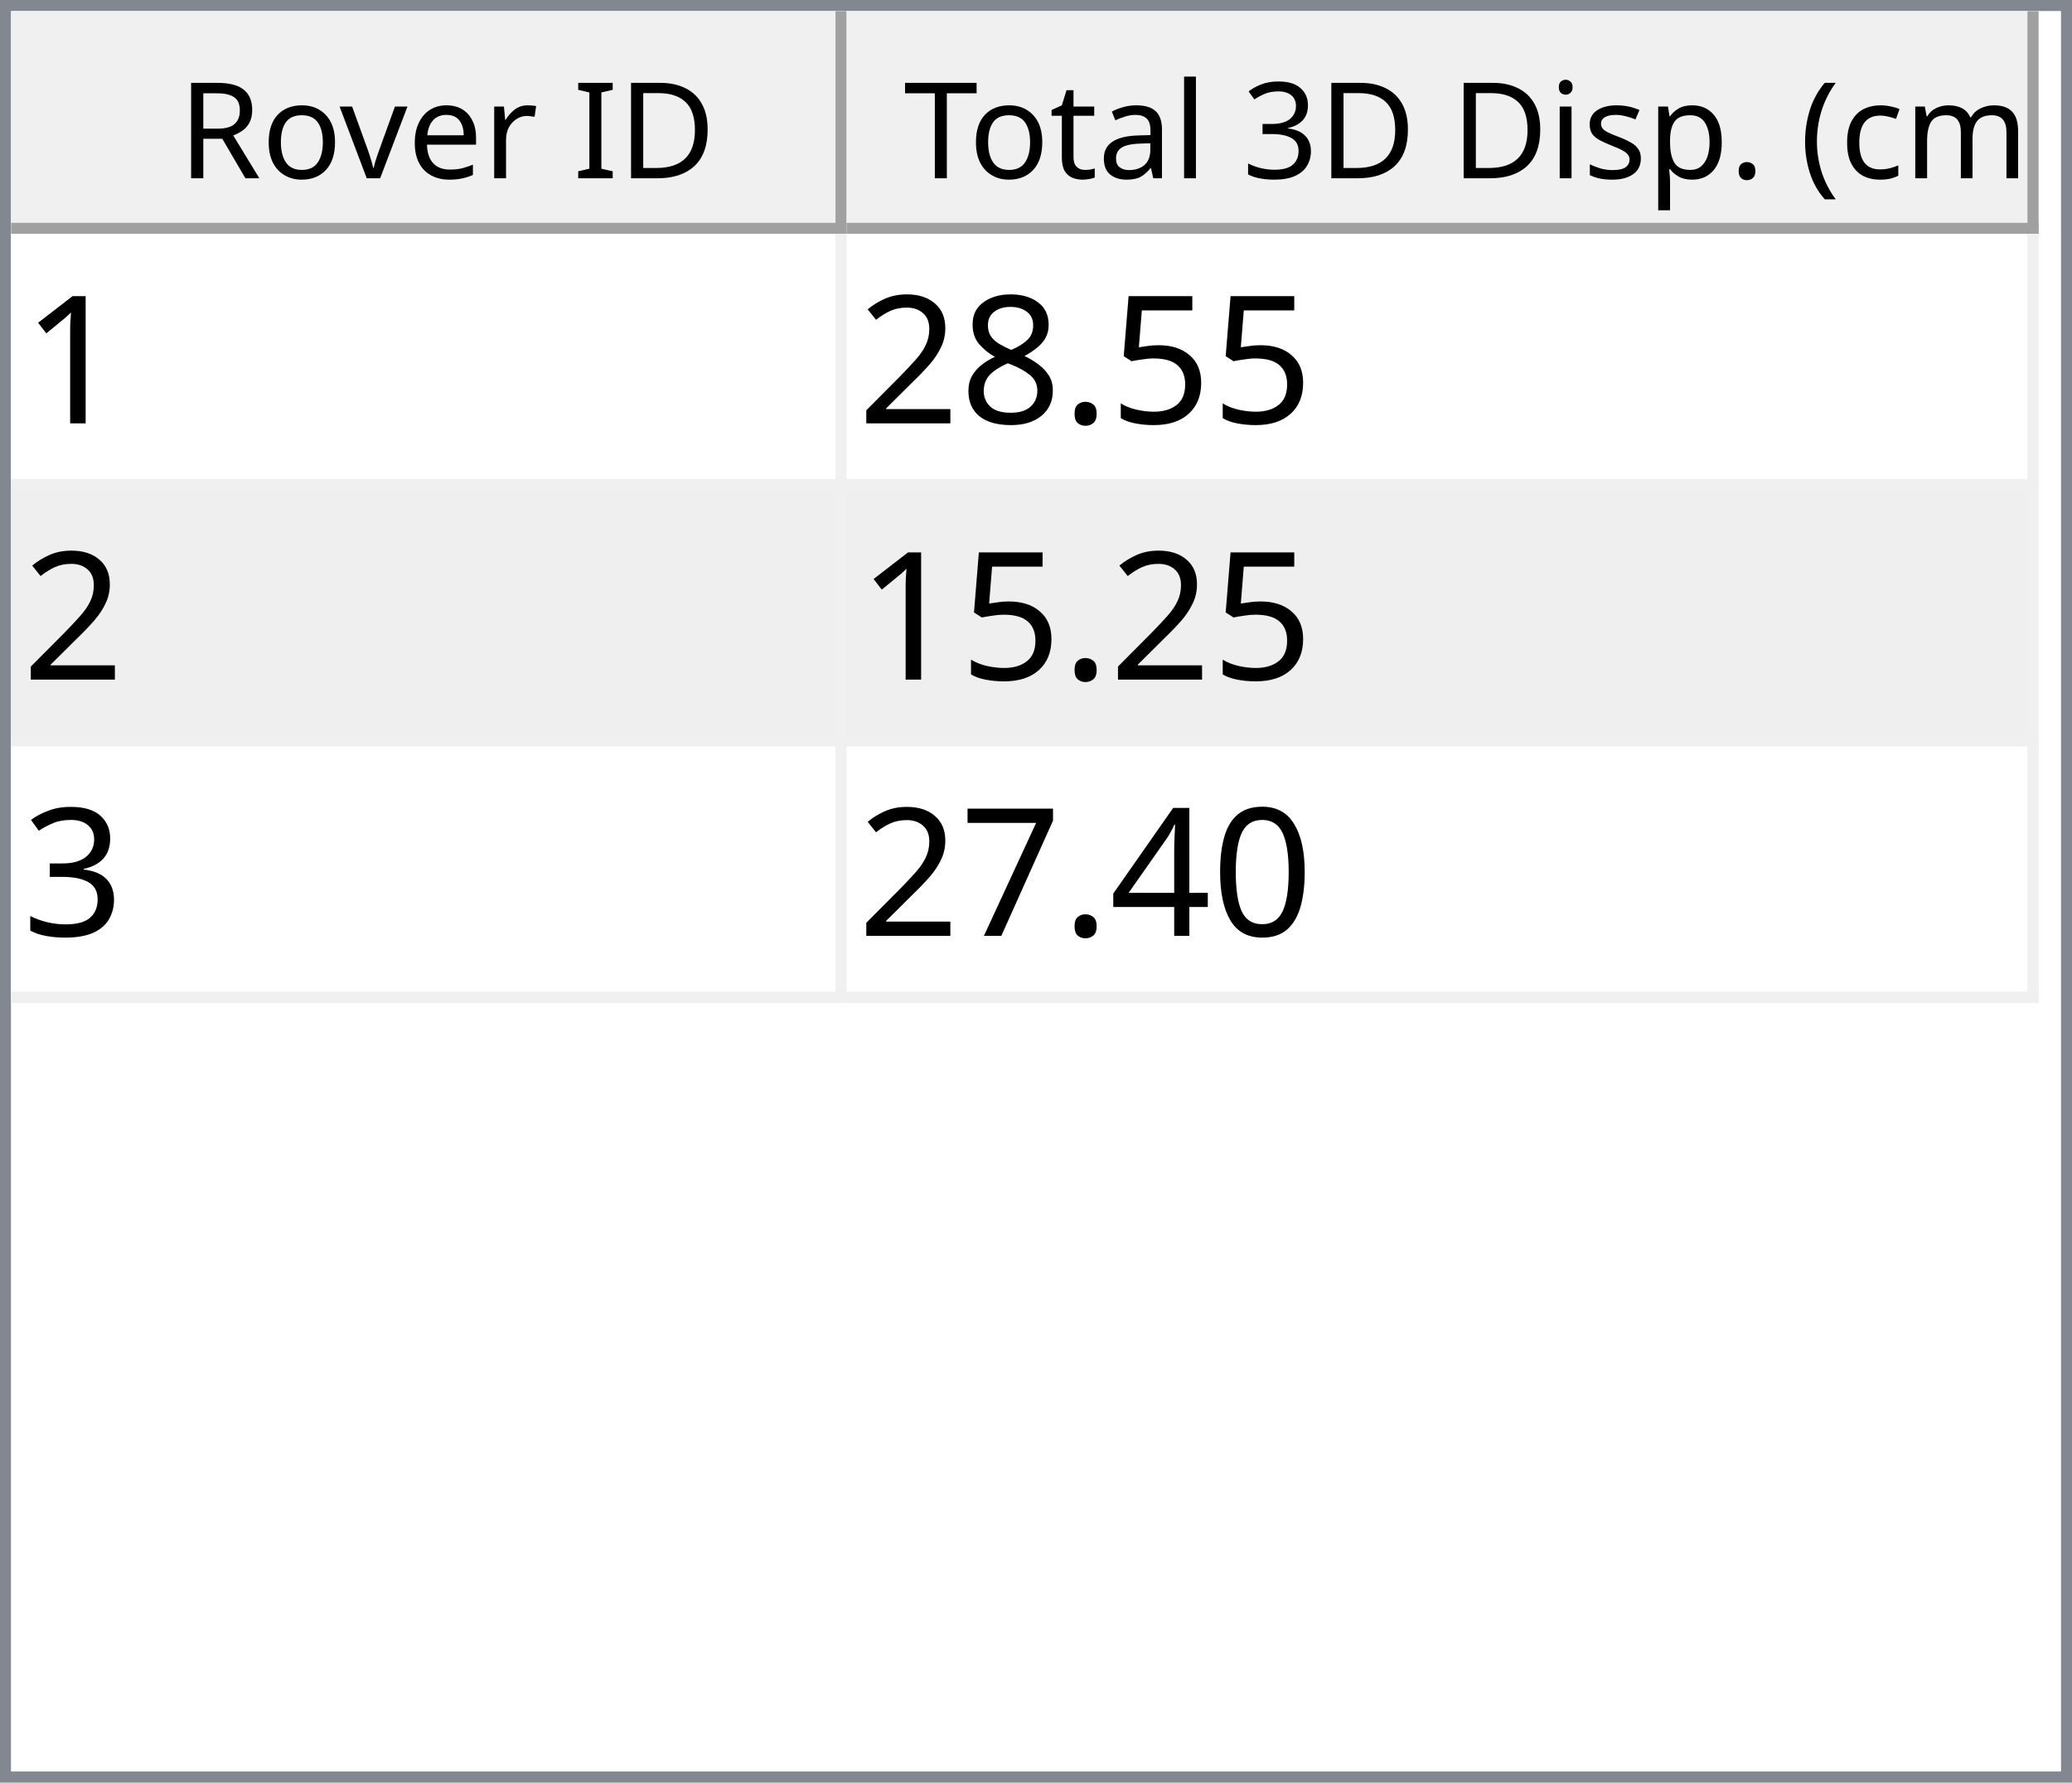
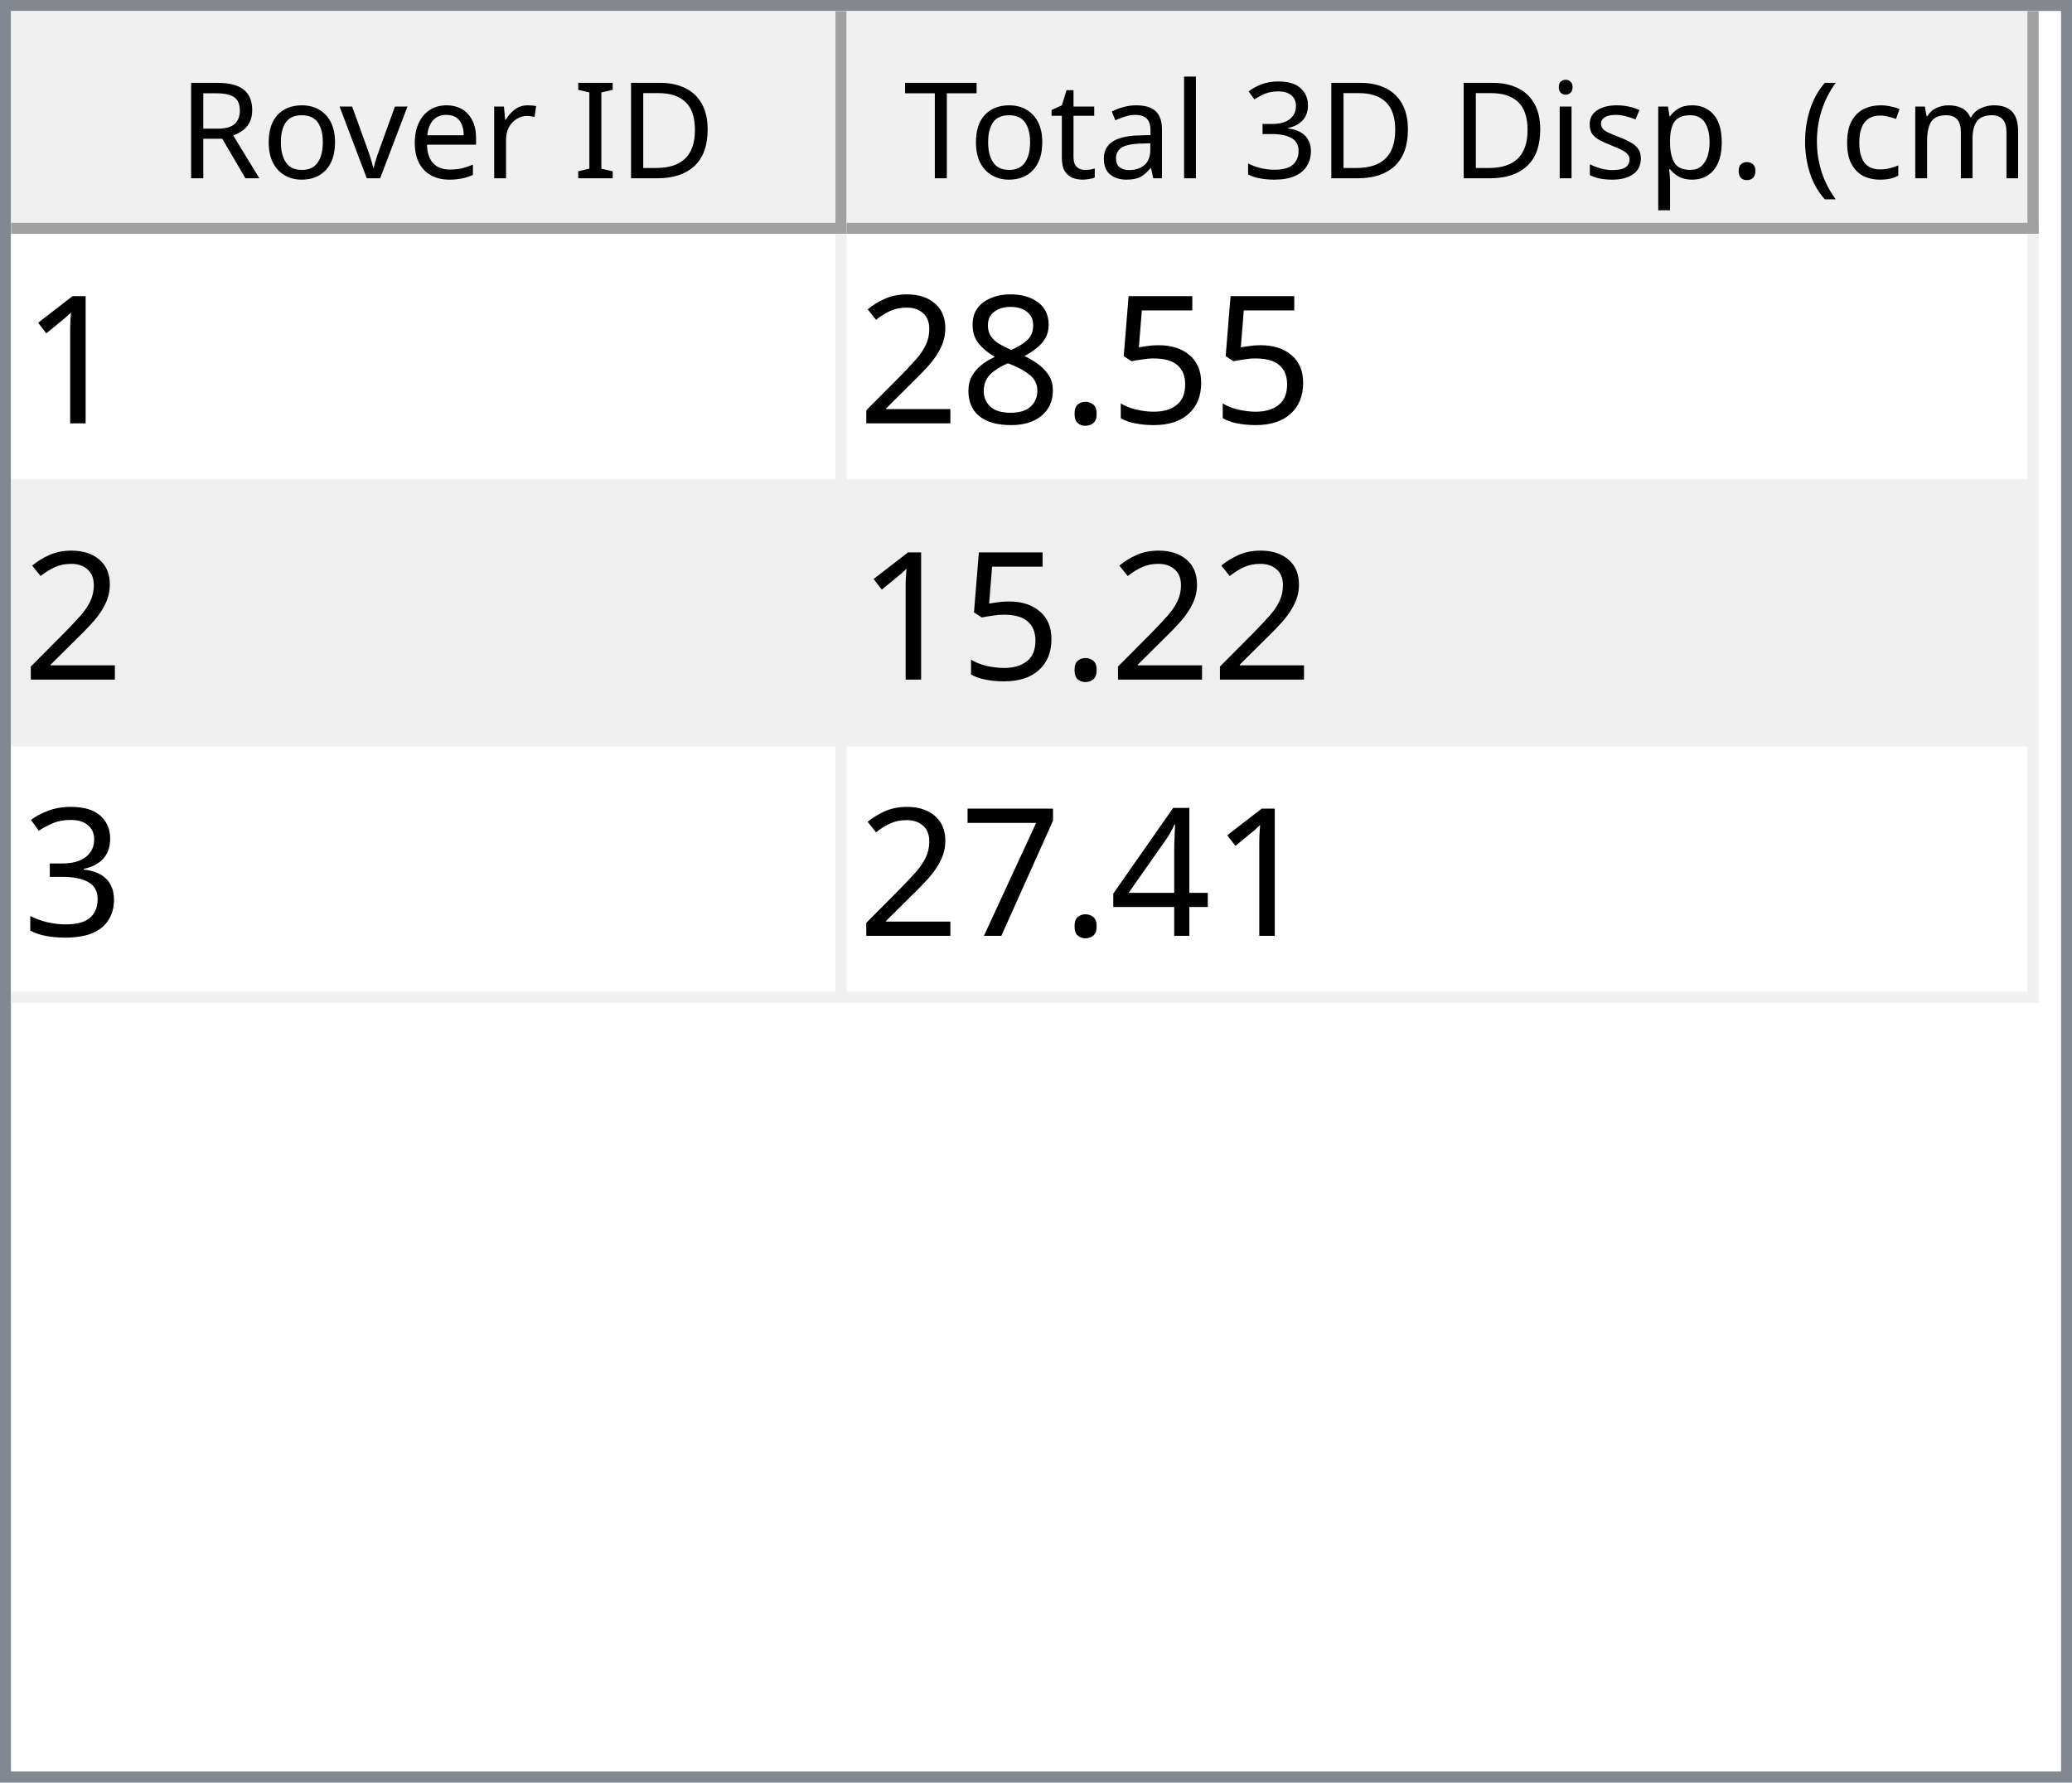
<svg xmlns="http://www.w3.org/2000/svg" style="fill-opacity:1; color-rendering:auto; color-interpolation:auto; text-rendering:auto; stroke:black; stroke-linecap:square; stroke-miterlimit:10; shape-rendering:auto; stroke-opacity:1; fill:black; stroke-dasharray:none; font-weight:normal; stroke-width:1; font-family:'Dialog'; font-style:normal; stroke-linejoin:miter; font-size:12px; stroke-dashoffset:0; image-rendering:auto;" width="186" height="160">
  <defs id="genericDefs" />
  <g>
    <defs id="defs1">
      <clipPath clipPathUnits="userSpaceOnUse" id="clipPath1">
        <path d="M0 0 L186 0 L186 160 L0 160 L0 0 Z" />
      </clipPath>
      <clipPath clipPathUnits="userSpaceOnUse" id="clipPath2">
        <path d="M0 0 L0 160 L186 160 L186 0 Z" />
      </clipPath>
      <clipPath clipPathUnits="userSpaceOnUse" id="clipPath3">
        <path d="M0 0 L0 20 L184 20 L184 0 Z" />
      </clipPath>
      <clipPath clipPathUnits="userSpaceOnUse" id="clipPath4">
        <path d="M0 0 L0 20 L75 20 L75 0 Z" />
      </clipPath>
      <clipPath clipPathUnits="userSpaceOnUse" id="clipPath5">
        <path d="M1 1 L1 19 L74 19 L74 1 Z" />
      </clipPath>
      <clipPath clipPathUnits="userSpaceOnUse" id="clipPath6">
        <path d="M0 0 L0 18 L73 18 L73 0 Z" />
      </clipPath>
      <clipPath clipPathUnits="userSpaceOnUse" id="clipPath7">
        <path d="M-0.5 -0.5 L-0.5 19.5 L74.5 19.5 L74.5 -0.5 Z" />
      </clipPath>
      <clipPath clipPathUnits="userSpaceOnUse" id="clipPath8">
        <path d="M0 0 L0 20 L107 20 L107 0 Z" />
      </clipPath>
      <clipPath clipPathUnits="userSpaceOnUse" id="clipPath9">
        <path d="M1 1 L1 19 L106 19 L106 1 Z" />
      </clipPath>
      <clipPath clipPathUnits="userSpaceOnUse" id="clipPath10">
        <path d="M0 0 L0 18 L105 18 L105 0 Z" />
      </clipPath>
      <clipPath clipPathUnits="userSpaceOnUse" id="clipPath11">
        <path d="M-0.5 -0.5 L-0.5 19.5 L106.5 19.5 L106.5 -0.5 Z" />
      </clipPath>
      <clipPath clipPathUnits="userSpaceOnUse" id="clipPath12">
        <path d="M0 0 L0 138 L184 138 L184 0 Z" />
      </clipPath>
      <clipPath clipPathUnits="userSpaceOnUse" id="clipPath13">
        <path d="M0 0 L0 69 L182 69 L182 0 Z" />
      </clipPath>
      <clipPath clipPathUnits="userSpaceOnUse" id="clipPath14">
        <path d="M-0.5 -0.5 L-0.5 68.5 L181.5 68.5 L181.5 -0.5 Z" />
      </clipPath>
      <clipPath clipPathUnits="userSpaceOnUse" id="clipPath15">
        <path d="M0 0 L0 22 L74 22 L74 0 Z" />
      </clipPath>
      <clipPath clipPathUnits="userSpaceOnUse" id="clipPath16">
        <path d="M0 0 L0 22 L106 22 L106 0 Z" />
      </clipPath>
      <font horiz-adv-x="64.551" id="font1">
        <font-face ascent="107.91" descent="25.098" units-per-em="100" style="font-style:normal; font-family:Segoe UI; font-weight:normal;" />
        <missing-glyph horiz-adv-x="64.551" d="M8.109 0 L8.109 68.266 L56.453 68.266 L56.453 0 L8.109 0 ZM15.328 7.234 L49.219 7.234 L49.219 61.031 L15.328 61.031 L15.328 7.234 Z" />
        <glyph unicode="D" horiz-adv-x="70.117" d="M9.188 0 L9.188 70.016 L28.516 70.016 Q65.531 70.016 65.531 35.891 Q65.531 19.672 55.25 9.836 Q44.969 0 27.734 0 L9.188 0 ZM17.391 62.594 L17.391 7.422 L27.828 7.422 Q41.609 7.422 49.273 14.797 Q56.938 22.172 56.938 35.688 Q56.938 62.594 28.328 62.594 L17.391 62.594 Z" />
        <glyph unicode="I" horiz-adv-x="26.611" d="M17.391 0 L9.188 0 L9.188 70.016 L17.391 70.016 L17.391 0 Z" />
        <glyph unicode=" " horiz-adv-x="27.393" d="" />
        <glyph unicode="r" horiz-adv-x="34.766" d="M34.188 41.891 Q32.078 43.5 28.125 43.5 Q23 43.5 19.555 38.672 Q16.109 33.844 16.109 25.484 L16.109 0 L8.109 0 L8.109 50 L16.109 50 L16.109 39.703 L16.312 39.703 Q18.016 44.969 21.531 47.922 Q25.047 50.875 29.391 50.875 Q32.516 50.875 34.188 50.203 L34.188 41.891 Z" />
        <glyph unicode="e" horiz-adv-x="52.295" d="M48.297 23 L12.984 23 Q13.188 14.656 17.484 10.109 Q21.781 5.562 29.297 5.562 Q37.75 5.562 44.828 11.141 L44.828 3.609 Q38.234 -1.172 27.391 -1.172 Q16.797 -1.172 10.742 5.641 Q4.688 12.453 4.688 24.812 Q4.688 36.469 11.305 43.82 Q17.922 51.172 27.734 51.172 Q37.547 51.172 42.922 44.828 Q48.297 38.484 48.297 27.203 L48.297 23 ZM40.094 29.781 Q40.047 36.719 36.75 40.578 Q33.453 44.438 27.594 44.438 Q21.922 44.438 17.969 40.383 Q14.016 36.328 13.094 29.781 L40.094 29.781 Z" />
        <glyph unicode="v" horiz-adv-x="47.9" d="M47.406 50 L27.484 0 L19.625 0 L0.688 50 L9.469 50 L22.172 13.672 Q23.578 9.672 23.922 6.688 L24.125 6.688 Q24.609 10.453 25.688 13.484 L38.969 50 L47.406 50 Z" />
        <glyph unicode="o" horiz-adv-x="58.594" d="M29 -1.172 Q17.922 -1.172 11.305 5.836 Q4.688 12.844 4.688 24.422 Q4.688 37.016 11.57 44.094 Q18.453 51.172 30.172 51.172 Q41.359 51.172 47.633 44.289 Q53.906 37.406 53.906 25.203 Q53.906 13.234 47.141 6.031 Q40.375 -1.172 29 -1.172 ZM29.594 44.438 Q21.875 44.438 17.383 39.188 Q12.891 33.938 12.891 24.703 Q12.891 15.828 17.43 10.695 Q21.969 5.562 29.594 5.562 Q37.359 5.562 41.531 10.594 Q45.703 15.625 45.703 24.906 Q45.703 34.281 41.531 39.359 Q37.359 44.438 29.594 44.438 Z" />
        <glyph unicode="R" horiz-adv-x="59.814" d="M59.375 0 L49.609 0 L37.891 19.625 Q36.281 22.359 34.766 24.289 Q33.25 26.219 31.664 27.438 Q30.078 28.656 28.25 29.219 Q26.422 29.781 24.125 29.781 L17.391 29.781 L17.391 0 L9.188 0 L9.188 70.016 L30.078 70.016 Q34.672 70.016 38.555 68.867 Q42.438 67.719 45.289 65.375 Q48.141 63.031 49.758 59.547 Q51.375 56.062 51.375 51.375 Q51.375 47.703 50.273 44.656 Q49.172 41.609 47.148 39.211 Q45.125 36.812 42.266 35.133 Q39.406 33.453 35.844 32.516 L35.844 32.328 Q37.594 31.547 38.891 30.547 Q40.188 29.547 41.359 28.18 Q42.531 26.812 43.68 25.078 Q44.828 23.344 46.234 21.047 L59.375 0 ZM17.391 62.594 L17.391 37.203 L28.516 37.203 Q31.594 37.203 34.203 38.133 Q36.812 39.062 38.719 40.797 Q40.625 42.531 41.703 45.047 Q42.781 47.562 42.781 50.688 Q42.781 56.297 39.141 59.445 Q35.5 62.594 28.609 62.594 L17.391 62.594 Z" />
        <glyph unicode=")" horiz-adv-x="30.176" d="M8.297 -15.922 L1.172 -15.922 Q16.406 2.344 16.406 26.812 Q16.406 51.469 1.078 70.016 L8.297 70.016 Q23.531 52.156 23.531 26.703 Q23.531 1.375 8.297 -15.922 Z" />
        <glyph unicode="m" horiz-adv-x="86.133" d="M79.109 0 L71.094 0 L71.094 28.719 Q71.094 37.016 68.531 40.727 Q65.969 44.438 59.906 44.438 Q54.781 44.438 51.195 39.75 Q47.609 35.062 47.609 28.516 L47.609 0 L39.594 0 L39.594 29.688 Q39.594 44.438 28.219 44.438 Q22.953 44.438 19.531 40.016 Q16.109 35.594 16.109 28.516 L16.109 0 L8.109 0 L8.109 50 L16.109 50 L16.109 42.094 L16.312 42.094 Q21.625 51.172 31.844 51.172 Q36.969 51.172 40.773 48.312 Q44.578 45.453 46 40.828 Q51.562 51.172 62.594 51.172 Q79.109 51.172 79.109 30.812 L79.109 0 Z" />
        <glyph unicode="c" horiz-adv-x="46.191" d="M42.188 2.297 Q36.422 -1.172 28.516 -1.172 Q17.828 -1.172 11.258 5.789 Q4.688 12.75 4.688 23.828 Q4.688 36.188 11.766 43.68 Q18.844 51.172 30.672 51.172 Q37.25 51.172 42.281 48.734 L42.281 40.531 Q36.719 44.438 30.375 44.438 Q22.703 44.438 17.797 38.945 Q12.891 33.453 12.891 24.516 Q12.891 15.719 17.508 10.641 Q22.125 5.562 29.891 5.562 Q36.422 5.562 42.188 9.906 L42.188 2.297 Z" />
        <glyph unicode="(" horiz-adv-x="30.176" d="M29.109 -15.922 L21.969 -15.922 Q6.844 1.375 6.844 26.703 Q6.844 52.156 21.969 70.016 L29.203 70.016 Q13.875 51.469 13.875 26.812 Q13.875 2.344 29.109 -15.922 Z" />
        <glyph unicode="." horiz-adv-x="21.68" d="M10.891 -1.078 Q8.641 -1.078 7.055 0.539 Q5.469 2.156 5.469 4.391 Q5.469 6.641 7.055 8.273 Q8.641 9.906 10.891 9.906 Q13.188 9.906 14.797 8.273 Q16.406 6.641 16.406 4.391 Q16.406 2.156 14.797 0.539 Q13.188 -1.078 10.891 -1.078 Z" />
        <glyph unicode="p" horiz-adv-x="58.789" d="M16.312 7.234 L16.109 7.234 L16.109 -23 L8.109 -23 L8.109 50 L16.109 50 L16.109 41.219 L16.312 41.219 Q22.219 51.172 33.594 51.172 Q43.266 51.172 48.688 44.461 Q54.109 37.75 54.109 26.469 Q54.109 13.922 48 6.375 Q41.891 -1.172 31.297 -1.172 Q21.578 -1.172 16.312 7.234 ZM16.109 27.391 L16.109 20.406 Q16.109 14.203 20.141 9.883 Q24.172 5.562 30.375 5.562 Q37.641 5.562 41.773 11.133 Q45.906 16.703 45.906 26.609 Q45.906 34.969 42.047 39.703 Q38.188 44.438 31.594 44.438 Q24.609 44.438 20.359 39.578 Q16.109 34.719 16.109 27.391 Z" />
        <glyph unicode="s" horiz-adv-x="42.432" d="M5.078 1.812 L5.078 10.406 Q11.625 5.562 19.484 5.562 Q30.031 5.562 30.031 12.594 Q30.031 14.594 29.125 15.992 Q28.219 17.391 26.68 18.461 Q25.141 19.531 23.07 20.383 Q21 21.234 18.609 22.172 Q15.281 23.484 12.766 24.828 Q10.25 26.172 8.57 27.859 Q6.891 29.547 6.031 31.695 Q5.172 33.844 5.172 36.719 Q5.172 40.234 6.789 42.945 Q8.406 45.656 11.086 47.484 Q13.766 49.312 17.211 50.242 Q20.656 51.172 24.312 51.172 Q30.812 51.172 35.938 48.922 L35.938 40.828 Q30.422 44.438 23.25 44.438 Q21 44.438 19.195 43.922 Q17.391 43.406 16.094 42.477 Q14.797 41.547 14.086 40.258 Q13.375 38.969 13.375 37.406 Q13.375 35.453 14.086 34.133 Q14.797 32.812 16.164 31.789 Q17.531 30.766 19.484 29.938 Q21.438 29.109 23.922 28.125 Q27.25 26.859 29.883 25.516 Q32.516 24.172 34.375 22.484 Q36.234 20.797 37.234 18.602 Q38.234 16.406 38.234 13.375 Q38.234 9.672 36.602 6.938 Q34.969 4.203 32.234 2.398 Q29.5 0.594 25.93 -0.289 Q22.359 -1.172 18.453 -1.172 Q10.75 -1.172 5.078 1.812 Z" />
        <glyph unicode="i" horiz-adv-x="24.219" d="M12.203 62.703 Q10.062 62.703 8.547 64.164 Q7.031 65.625 7.031 67.875 Q7.031 70.125 8.547 71.609 Q10.062 73.094 12.203 73.094 Q14.406 73.094 15.945 71.609 Q17.484 70.125 17.484 67.875 Q17.484 65.719 15.945 64.211 Q14.406 62.703 12.203 62.703 ZM16.109 0 L8.109 0 L8.109 50 L16.109 50 L16.109 0 Z" />
        <glyph unicode="3" horiz-adv-x="53.906" d="M46.531 19.828 Q46.531 15.094 44.75 11.211 Q42.969 7.328 39.719 4.57 Q36.469 1.812 31.93 0.297 Q27.391 -1.219 21.922 -1.219 Q11.922 -1.219 6 2.594 L6 11.188 Q13.094 5.609 22.219 5.609 Q25.875 5.609 28.828 6.539 Q31.781 7.469 33.906 9.227 Q36.031 10.984 37.18 13.477 Q38.328 15.969 38.328 19.094 Q38.328 32.812 18.797 32.812 L12.984 32.812 L12.984 39.594 L18.5 39.594 Q35.797 39.594 35.797 52.484 Q35.797 64.406 22.609 64.406 Q15.188 64.406 8.688 59.422 L8.688 67.188 Q15.375 71.188 24.609 71.188 Q29 71.188 32.57 69.969 Q36.141 68.75 38.68 66.555 Q41.219 64.359 42.609 61.281 Q44 58.203 44 54.5 Q44 40.672 30.031 36.719 L30.031 36.531 Q33.594 36.141 36.625 34.797 Q39.656 33.453 41.852 31.305 Q44.047 29.156 45.289 26.25 Q46.531 23.344 46.531 19.828 Z" />
        <glyph unicode="l" horiz-adv-x="24.219" d="M16.109 0 L8.109 0 L8.109 74.031 L16.109 74.031 L16.109 0 Z" />
        <glyph unicode="a" horiz-adv-x="50.879" d="M43.891 0 L35.891 0 L35.891 7.812 L35.688 7.812 Q30.469 -1.172 20.312 -1.172 Q12.844 -1.172 8.617 2.781 Q4.391 6.734 4.391 13.281 Q4.391 27.297 20.906 29.594 L35.891 31.688 Q35.891 44.438 25.594 44.438 Q16.547 44.438 9.281 38.281 L9.281 46.484 Q16.656 51.172 26.266 51.172 Q43.891 51.172 43.891 32.516 L43.891 0 ZM35.891 25.297 L23.828 23.641 Q18.266 22.859 15.43 20.875 Q12.594 18.891 12.594 13.875 Q12.594 10.203 15.211 7.883 Q17.828 5.562 22.172 5.562 Q28.125 5.562 32.008 9.742 Q35.891 13.922 35.891 20.312 L35.891 25.297 Z" />
        <glyph unicode="t" horiz-adv-x="33.887" d="M31.297 0.484 Q28.469 -1.078 23.828 -1.078 Q10.688 -1.078 10.688 13.578 L10.688 43.172 L2.094 43.172 L2.094 50 L10.688 50 L10.688 62.203 L18.703 64.797 L18.703 50 L31.297 50 L31.297 43.172 L18.703 43.172 L18.703 14.984 Q18.703 9.969 20.414 7.82 Q22.125 5.672 26.078 5.672 Q29.109 5.672 31.297 7.328 L31.297 0.484 Z" />
        <glyph unicode="T" horiz-adv-x="52.393" d="M50.594 62.594 L30.375 62.594 L30.375 0 L22.172 0 L22.172 62.594 L2 62.594 L2 70.016 L50.594 70.016 L50.594 62.594 Z" />
      </font>
      <font horiz-adv-x="75.0" id="font2">
        <font-face ascent="100.537" descent="21.973" units-per-em="100" style="font-style:normal; font-family:sans-serif; font-weight:normal;" />
        <missing-glyph horiz-adv-x="75.0" d="M12.5 0 L12.5 62.5 L62.5 62.5 L62.5 0 L12.5 0 ZM14.062 1.562 L60.938 1.562 L60.938 60.938 L14.062 60.938 L14.062 1.562 Z" />
        <glyph unicode="1" horiz-adv-x="55.615" d="M37.25 0 L28.469 0 L28.469 56 Q25.297 52.984 20.141 49.953 Q14.984 46.922 10.891 45.406 L10.891 53.906 Q18.266 57.375 23.781 62.305 Q29.297 67.234 31.594 71.875 L37.25 71.875 L37.25 0 Z" />
        <glyph unicode="5" horiz-adv-x="55.615" d="M4.156 18.75 L13.375 19.531 Q14.406 12.797 18.141 9.398 Q21.875 6 27.156 6 Q33.5 6 37.891 10.789 Q42.281 15.578 42.281 23.484 Q42.281 31 38.062 35.352 Q33.844 39.703 27 39.703 Q22.75 39.703 19.336 37.773 Q15.922 35.844 13.969 32.766 L5.719 33.844 L12.641 70.609 L48.25 70.609 L48.25 62.203 L19.672 62.203 L15.828 42.969 Q22.266 47.469 29.344 47.469 Q38.719 47.469 45.164 40.969 Q51.609 34.469 51.609 24.266 Q51.609 14.547 45.953 7.469 Q39.062 -1.219 27.156 -1.219 Q17.391 -1.219 11.211 4.25 Q5.031 9.719 4.156 18.75 Z" />
        <glyph unicode="." horiz-adv-x="27.783" d="M9.078 0 L9.078 10.016 L19.094 10.016 L19.094 0 L9.078 0 Z" />
        <glyph unicode="8" horiz-adv-x="55.615" d="M17.672 38.812 Q12.203 40.828 9.57 44.539 Q6.938 48.25 6.938 53.422 Q6.938 61.234 12.555 66.555 Q18.172 71.875 27.484 71.875 Q36.859 71.875 42.578 66.43 Q48.297 60.984 48.297 53.172 Q48.297 48.188 45.68 44.508 Q43.062 40.828 37.75 38.812 Q44.344 36.672 47.781 31.883 Q51.219 27.094 51.219 20.453 Q51.219 11.281 44.727 5.031 Q38.234 -1.219 27.641 -1.219 Q17.047 -1.219 10.547 5.055 Q4.047 11.328 4.047 20.703 Q4.047 27.688 7.594 32.398 Q11.141 37.109 17.672 38.812 ZM15.922 53.719 Q15.922 48.641 19.195 45.414 Q22.469 42.188 27.688 42.188 Q32.766 42.188 36.016 45.383 Q39.266 48.578 39.266 53.219 Q39.266 58.062 35.914 61.359 Q32.562 64.656 27.594 64.656 Q22.562 64.656 19.242 61.43 Q15.922 58.203 15.922 53.719 ZM13.094 20.656 Q13.094 16.891 14.875 13.375 Q16.656 9.859 20.172 7.93 Q23.688 6 27.734 6 Q34.031 6 38.133 10.055 Q42.234 14.109 42.234 20.359 Q42.234 26.703 38.016 30.859 Q33.797 35.016 27.438 35.016 Q21.234 35.016 17.164 30.914 Q13.094 26.812 13.094 20.656 Z" />
        <glyph unicode="2" horiz-adv-x="55.615" d="M50.344 8.453 L50.344 0 L3.031 0 Q2.938 3.172 4.047 6.109 Q5.859 10.938 9.836 15.625 Q13.812 20.312 21.344 26.469 Q33.016 36.031 37.117 41.625 Q41.219 47.219 41.219 52.203 Q41.219 57.422 37.477 61.008 Q33.734 64.594 27.734 64.594 Q21.391 64.594 17.578 60.789 Q13.766 56.984 13.719 50.25 L4.688 51.172 Q5.609 61.281 11.664 66.578 Q17.719 71.875 27.938 71.875 Q38.234 71.875 44.242 66.164 Q50.25 60.453 50.25 52 Q50.25 47.703 48.492 43.555 Q46.734 39.406 42.656 34.812 Q38.578 30.219 29.109 22.219 Q21.188 15.578 18.945 13.211 Q16.703 10.844 15.234 8.453 L50.344 8.453 Z" />
        <glyph unicode="3" horiz-adv-x="55.615" d="M4.203 18.891 L12.984 20.062 Q14.5 12.594 18.141 9.297 Q21.781 6 27 6 Q33.203 6 37.477 10.297 Q41.75 14.594 41.75 20.953 Q41.75 27 37.797 30.93 Q33.844 34.859 27.734 34.859 Q25.25 34.859 21.531 33.891 L22.516 41.609 Q23.391 41.5 23.922 41.5 Q29.547 41.5 34.039 44.43 Q38.531 47.359 38.531 53.469 Q38.531 58.297 35.258 61.477 Q31.984 64.656 26.812 64.656 Q21.688 64.656 18.266 61.43 Q14.844 58.203 13.875 51.766 L5.078 53.328 Q6.688 62.156 12.398 67.016 Q18.109 71.875 26.609 71.875 Q32.469 71.875 37.398 69.359 Q42.328 66.844 44.945 62.5 Q47.562 58.156 47.562 53.266 Q47.562 48.641 45.07 44.828 Q42.578 41.016 37.703 38.766 Q44.047 37.312 47.562 32.695 Q51.078 28.078 51.078 21.141 Q51.078 11.766 44.242 5.25 Q37.406 -1.266 26.953 -1.266 Q17.531 -1.266 11.305 4.352 Q5.078 9.969 4.203 18.891 Z" />
-         <glyph unicode="0" horiz-adv-x="55.615" d="M4.156 35.297 Q4.156 48 6.766 55.742 Q9.375 63.484 14.523 67.68 Q19.672 71.875 27.484 71.875 Q33.25 71.875 37.594 69.555 Q41.938 67.234 44.773 62.867 Q47.609 58.5 49.219 52.227 Q50.828 45.953 50.828 35.297 Q50.828 22.703 48.242 14.969 Q45.656 7.234 40.508 3.008 Q35.359 -1.219 27.484 -1.219 Q17.141 -1.219 11.234 6.203 Q4.156 15.141 4.156 35.297 ZM13.188 35.297 Q13.188 17.672 17.312 11.836 Q21.438 6 27.484 6 Q33.547 6 37.672 11.859 Q41.797 17.719 41.797 35.297 Q41.797 52.984 37.672 58.789 Q33.547 64.594 27.391 64.594 Q21.344 64.594 17.719 59.469 Q13.188 52.938 13.188 35.297 Z" />
        <glyph unicode="4" horiz-adv-x="55.615" d="M32.328 0 L32.328 17.141 L1.266 17.141 L1.266 25.203 L33.938 71.578 L41.109 71.578 L41.109 25.203 L50.781 25.203 L50.781 17.141 L41.109 17.141 L41.109 0 L32.328 0 ZM32.328 25.203 L32.328 57.469 L9.906 25.203 L32.328 25.203 Z" />
        <glyph unicode="7" horiz-adv-x="55.615" d="M4.734 62.203 L4.734 70.656 L51.078 70.656 L51.078 63.812 Q44.234 56.547 37.523 44.484 Q30.812 32.422 27.156 19.672 Q24.516 10.688 23.781 0 L14.75 0 Q14.891 8.453 18.062 20.414 Q21.234 32.375 27.172 43.484 Q33.109 54.594 39.797 62.203 L4.734 62.203 Z" />
      </font>
    </defs>
    <g style="fill:white; stroke:white;">
      <rect x="0" y="0" width="186" style="clip-path:url(#clipPath1); stroke:none;" height="160" />
    </g>
    <g style="fill:white; text-rendering:optimizeSpeed; color-rendering:optimizeSpeed; image-rendering:optimizeSpeed; shape-rendering:crispEdges; stroke:white; color-interpolation:sRGB;">
      <rect x="0" width="186" height="160" y="0" style="stroke:none;" />
      <path style="stroke:none;" d="M0 160 L186 160 L186 0 L0 0 Z" />
    </g>
    <g style="fill:rgb(240,240,240); font-family:'Segoe UI'; stroke:rgb(240,240,240);">
      <rect x="0" y="0" width="186" style="clip-path:url(#clipPath2); stroke:none;" height="160" />
    </g>
    <g style="fill:rgb(130,135,144); font-family:'Segoe UI'; stroke:rgb(130,135,144);">
      <path d="M0 0 L186 0 L186 160 L0 160 L0 0 ZM1 1 L185 1 L185 159 L1 159 L1 1 Z" style="fill-rule:evenodd; clip-path:url(#clipPath2); stroke:none;" />
    </g>
    <g style="fill:white; font-family:'Segoe UI'; stroke:white;" transform="translate(1,1)">
      <rect x="0" y="0" width="184" style="clip-path:url(#clipPath3); stroke:none;" height="20" />
    </g>
    <g style="fill:rgb(240,240,240); font-family:'Segoe UI'; stroke:rgb(240,240,240);" transform="translate(1,1)">
      <rect x="0" y="0" width="75" style="clip-path:url(#clipPath4); stroke:none;" height="20" />
    </g>
    <g style="font-family:'Segoe UI';" transform="translate(2,2)">
      <text x="14" xml:space="preserve" y="14" style="clip-path:url(#clipPath6); stroke:none;">Rover ID</text>
    </g>
    <g style="fill:rgb(160,160,160); font-family:'Segoe UI'; stroke:rgb(160,160,160); stroke-linejoin:bevel;" transform="translate(1.5,1.5)">
      <line x1="74" x2="74" y1="0" style="fill:none; clip-path:url(#clipPath7);" y2="19" />
    </g>
    <g style="fill:rgb(160,160,160); font-family:'Segoe UI'; stroke:rgb(160,160,160); stroke-linejoin:bevel;" transform="matrix(1,0,0,1,1,1) translate(0.5,0.5)">
      <line x1="0" x2="74" y1="19" style="fill:none; clip-path:url(#clipPath7);" y2="19" />
    </g>
    <g style="fill:rgb(240,240,240); font-family:'Segoe UI'; stroke:rgb(240,240,240);" transform="translate(76,1)">
      <rect x="0" y="0" width="107" style="clip-path:url(#clipPath8); stroke:none;" height="20" />
    </g>
    <g style="font-family:'Segoe UI';" transform="translate(77,2)">
      <text x="1" xml:space="preserve" y="14" style="clip-path:url(#clipPath10); stroke:none;"> Total 3D Disp. (cm)</text>
    </g>
    <g style="fill:rgb(160,160,160); font-family:'Segoe UI'; stroke:rgb(160,160,160); stroke-linejoin:bevel;" transform="translate(76.5,1.5)">
      <line x1="106" x2="106" y1="0" style="fill:none; clip-path:url(#clipPath11);" y2="19" />
    </g>
    <g style="fill:rgb(160,160,160); font-family:'Segoe UI'; stroke:rgb(160,160,160); stroke-linejoin:bevel;" transform="matrix(1,0,0,1,76,1) translate(0.5,0.5)">
      <line x1="0" x2="106" y1="19" style="fill:none; clip-path:url(#clipPath11);" y2="19" />
    </g>
    <g style="fill:white; font-family:'Segoe UI'; stroke:white;" transform="translate(1,21)">
      <rect x="0" y="0" width="184" style="clip-path:url(#clipPath12); stroke:none;" height="138" />
    </g>
    <g style="fill:rgb(240,240,240); font-size:16px; font-family:sans-serif; stroke:rgb(240,240,240);" transform="translate(1,21)">
      <rect x="0" y="0" width="182" style="clip-path:url(#clipPath13); stroke:none;" height="69" />
      <line transform="translate(0.5,0.5)" x1="0" x2="181" y1="22" style="clip-path:url(#clipPath14); fill:none; stroke-linejoin:bevel;" y2="22" />
    </g>
    <g transform="matrix(1,0,0,1,1,21) translate(0.5,0.5)" style="fill:rgb(240,240,240); font-size:16px; font-family:sans-serif; stroke:rgb(240,240,240); stroke-linejoin:bevel;">
      <line x1="0" x2="181" y1="45" style="fill:none; clip-path:url(#clipPath14);" y2="45" />
    </g>
    <g transform="matrix(1,0,0,1,1,21) translate(0.5,0.5)" style="fill:rgb(240,240,240); font-size:16px; font-family:sans-serif; stroke:rgb(240,240,240); stroke-linejoin:bevel;">
      <line x1="0" x2="181" y1="68" style="fill:none; clip-path:url(#clipPath14);" y2="68" />
    </g>
    <g transform="matrix(1,0,0,1,1,21) translate(0.5,0.5)" style="fill:rgb(240,240,240); font-size:16px; font-family:sans-serif; stroke:rgb(240,240,240); stroke-linejoin:bevel;">
      <line x1="74" x2="74" y1="0" style="fill:none; clip-path:url(#clipPath14);" y2="68" />
    </g>
    <g transform="matrix(1,0,0,1,1,21) translate(0.5,0.5)" style="fill:rgb(240,240,240); font-size:16px; font-family:sans-serif; stroke:rgb(240,240,240); stroke-linejoin:bevel;">
      <line x1="181" x2="181" y1="0" style="fill:none; clip-path:url(#clipPath14);" y2="68" />
    </g>
    <g style="fill:white; font-size:16px; font-family:sans-serif; stroke:white;" transform="matrix(1,0,0,1,1,21)">
      <rect x="0" y="0" width="74" style="clip-path:url(#clipPath15); stroke:none;" height="22" />
      <text x="1" y="17" style="fill:black; clip-path:url(#clipPath15); stroke:none;" xml:space="preserve">1</text>
    </g>
    <g style="fill:white; font-size:16px; font-family:sans-serif; stroke:white;" transform="matrix(1,0,0,1,1,21) translate(75,0)">
      <rect x="0" y="0" width="106" style="clip-path:url(#clipPath16); stroke:none;" height="22" />
      <text x="1" y="17" style="fill:black; clip-path:url(#clipPath16); stroke:none;" xml:space="preserve">28.55</text>
    </g>
    <g style="fill:rgb(239,239,239); font-size:16px; font-family:sans-serif; stroke:rgb(239,239,239);" transform="matrix(1,0,0,1,1,21) translate(0,23)">
      <rect x="0" y="0" width="74" style="clip-path:url(#clipPath15); stroke:none;" height="22" />
      <text x="1" y="17" style="fill:black; clip-path:url(#clipPath15); stroke:none;" xml:space="preserve">2</text>
    </g>
    <g style="fill:rgb(239,239,239); font-size:16px; font-family:sans-serif; stroke:rgb(239,239,239);" transform="matrix(1,0,0,1,1,21) translate(75,23)">
      <rect x="0" y="0" width="106" style="clip-path:url(#clipPath16); stroke:none;" height="22" />
-       <text x="1" y="17" style="fill:black; clip-path:url(#clipPath16); stroke:none;" xml:space="preserve">15.25</text>
+       <text x="1" y="17" style="fill:black; clip-path:url(#clipPath16); stroke:none;" xml:space="preserve">15.22</text>
    </g>
    <g style="fill:white; font-size:16px; font-family:sans-serif; stroke:white;" transform="matrix(1,0,0,1,1,21) translate(0,46)">
      <rect x="0" y="0" width="74" style="clip-path:url(#clipPath15); stroke:none;" height="22" />
      <text x="1" y="17" style="fill:black; clip-path:url(#clipPath15); stroke:none;" xml:space="preserve">3</text>
    </g>
    <g style="fill:white; font-size:16px; font-family:sans-serif; stroke:white;" transform="matrix(1,0,0,1,1,21) translate(75,46)">
      <rect x="0" y="0" width="106" style="clip-path:url(#clipPath16); stroke:none;" height="22" />
-       <text x="1" y="17" style="fill:black; clip-path:url(#clipPath16); stroke:none;" xml:space="preserve">27.40</text>
+       <text x="1" y="17" style="fill:black; clip-path:url(#clipPath16); stroke:none;" xml:space="preserve">27.41</text>
    </g>
  </g>
</svg>
